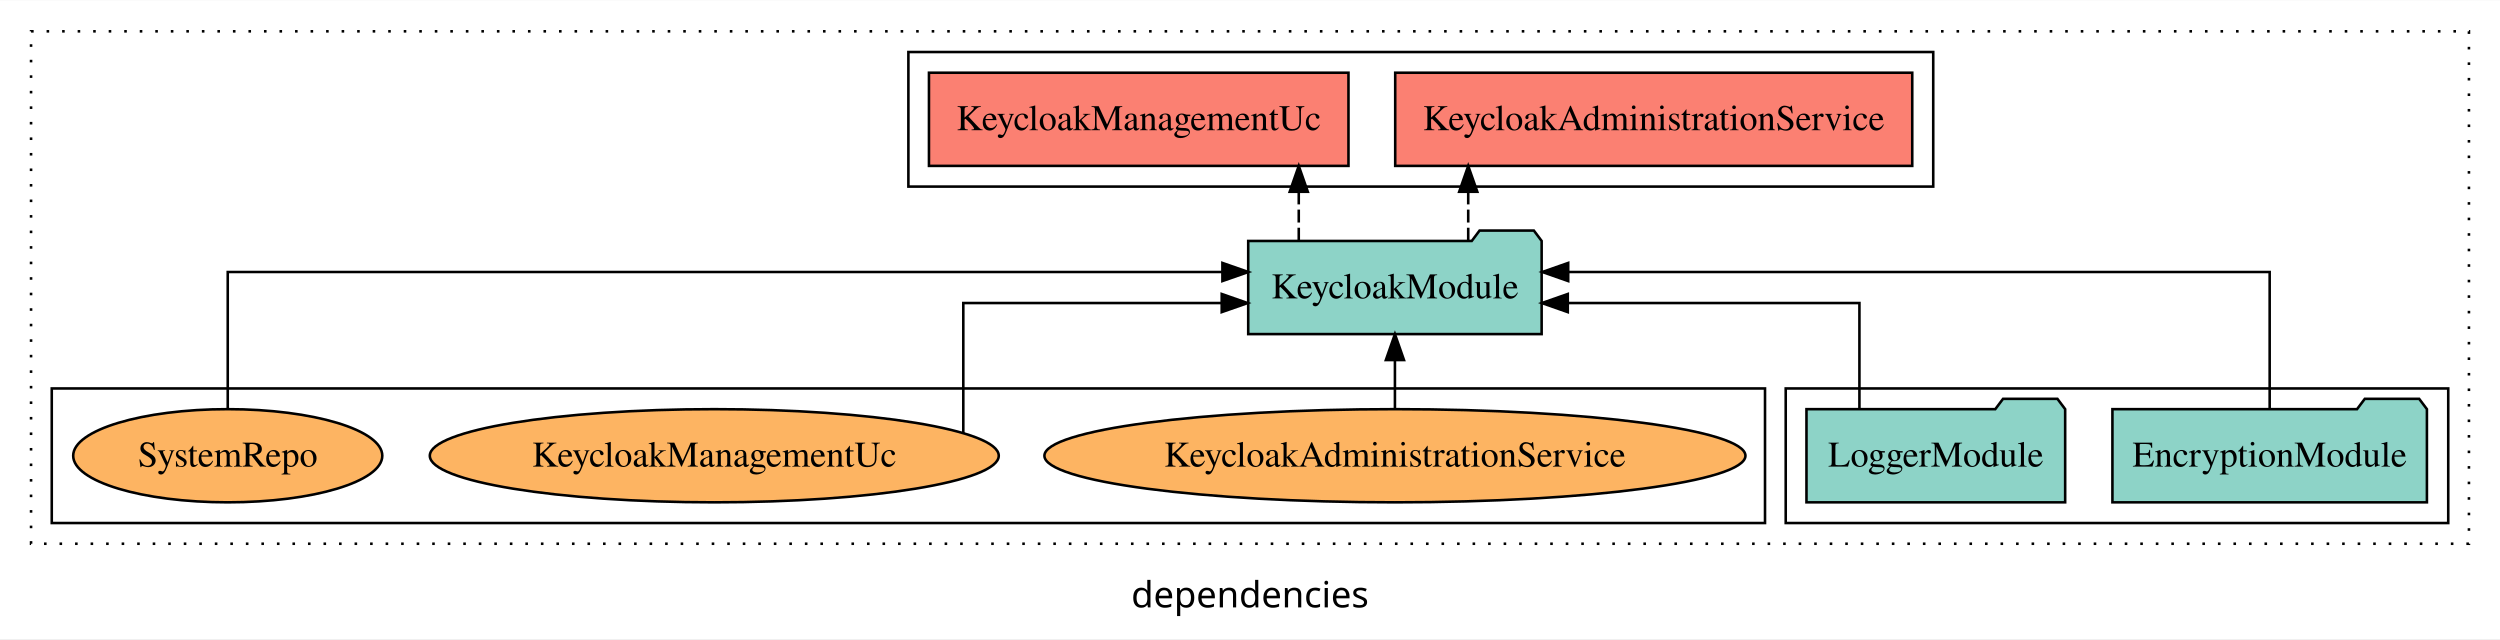
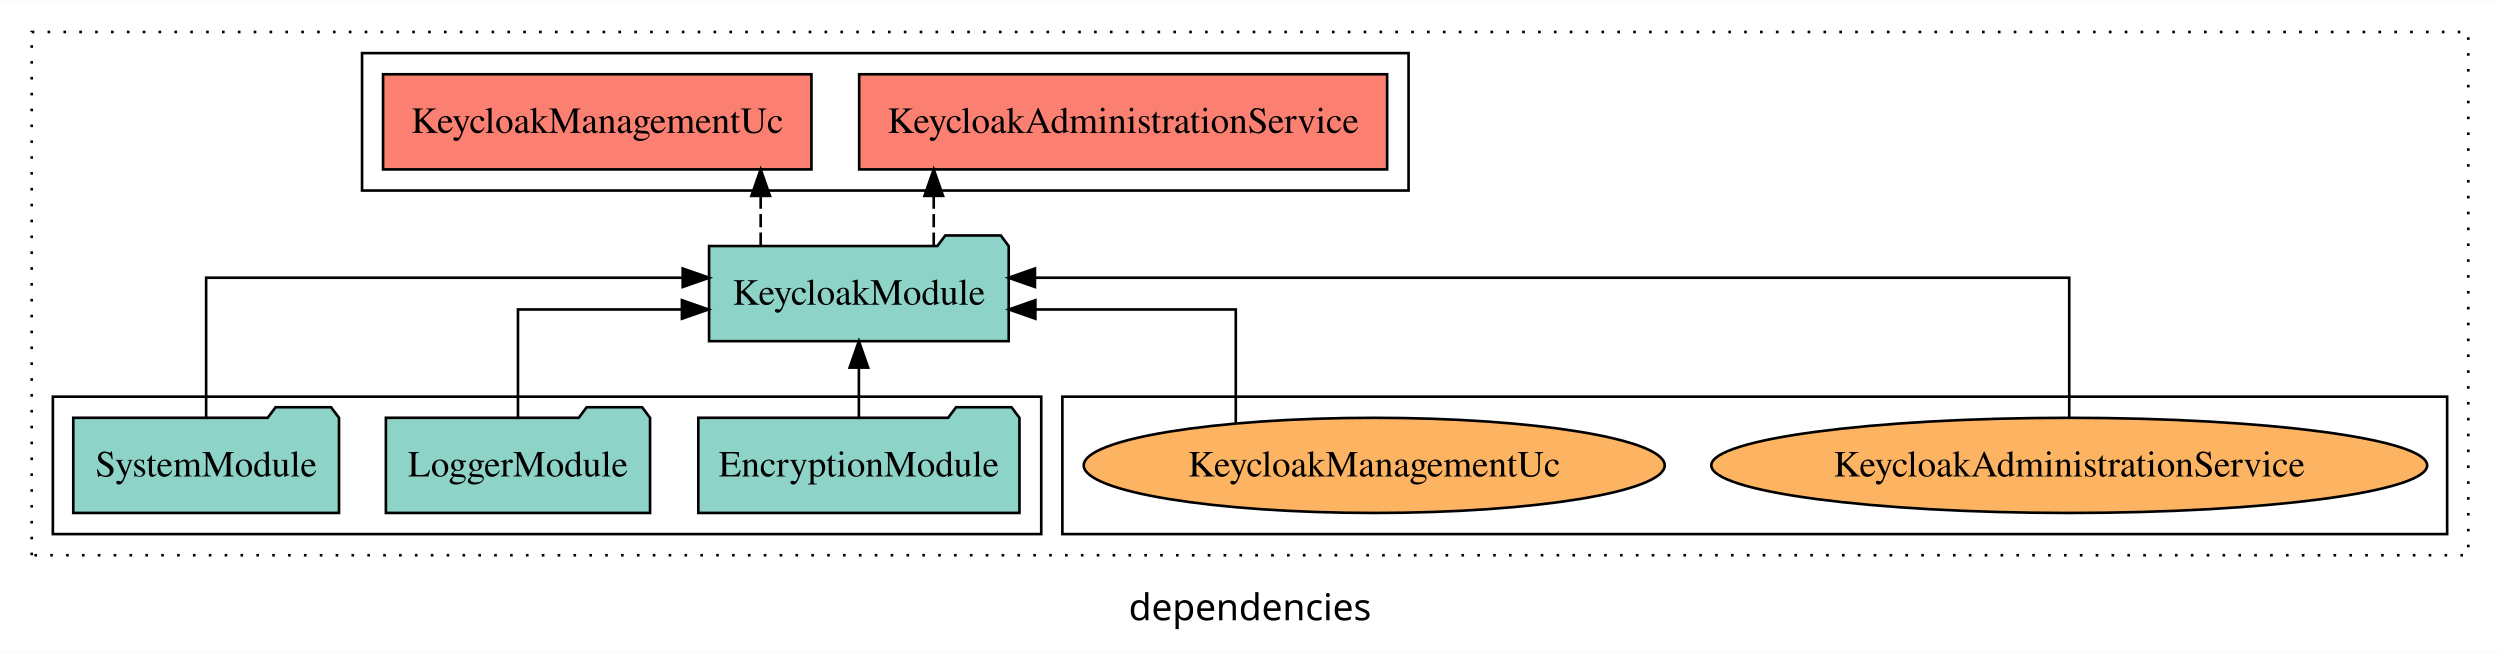
- <svg xmlns="http://www.w3.org/2000/svg" width="966pt" height="247pt" viewBox="0.00 0.00 966.00 246.80">
+ <svg xmlns="http://www.w3.org/2000/svg" width="946pt" height="247pt" viewBox="0.00 0.00 946.00 246.80">
  <g id="graph0" class="graph" transform="scale(1 1) rotate(0) translate(4 242.8)">
-     <polygon fill="white" stroke="transparent" points="-4,4 -4,-242.8 962,-242.8 962,4 -4,4" />
-     <text text-anchor="middle" x="479" y="-8.2" font-family="sans-serif" font-size="14.00">dependencies</text>
+     <polygon fill="white" stroke="transparent" points="-4,4 -4,-242.8 942,-242.8 942,4 -4,4" />
+     <text text-anchor="middle" x="469" y="-8.2" font-family="sans-serif" font-size="14.00">dependencies</text>
    <g id="clust1" class="cluster">
-       <polygon fill="none" stroke="black" stroke-dasharray="1,5" points="8,-32.8 8,-230.8 950,-230.8 950,-32.8 8,-32.8" />
+       <polygon fill="none" stroke="black" stroke-dasharray="1,5" points="8,-32.8 8,-230.8 930,-230.8 930,-32.8 8,-32.8" />
+     </g>
+     <g id="clust6" class="cluster">
+       <polygon fill="none" stroke="black" points="398,-40.8 398,-92.8 922,-92.8 922,-40.8 398,-40.8" />
    </g>
    <g id="clust3" class="cluster">
-       <polygon fill="none" stroke="black" points="686,-40.8 686,-92.8 942,-92.8 942,-40.8 686,-40.8" />
-     </g>
-     <g id="clust6" class="cluster">
-       <polygon fill="none" stroke="black" points="16,-40.8 16,-92.8 678,-92.8 678,-40.8 16,-40.8" />
+       <polygon fill="none" stroke="black" points="16,-40.8 16,-92.8 390,-92.8 390,-40.8 16,-40.8" />
    </g>
    <g id="clust4" class="cluster">
-       <polygon fill="none" stroke="black" points="347,-170.8 347,-222.8 743,-222.8 743,-170.8 347,-170.8" />
+       <polygon fill="none" stroke="black" points="133,-170.8 133,-222.8 529,-222.8 529,-170.8 133,-170.8" />
    </g>
    <g id="node1" class="node">
-       <polygon fill="#8dd3c7" stroke="black" points="933.76,-84.8 930.76,-88.8 909.76,-88.8 906.76,-84.8 812.24,-84.8 812.24,-48.8 933.76,-48.8 933.76,-84.8" />
-       <text text-anchor="middle" x="873" y="-62.6" font-family="Times,serif" font-size="14.00">EncryptionModule</text>
+       <polygon fill="#8dd3c7" stroke="black" points="381.76,-84.8 378.76,-88.8 357.76,-88.8 354.76,-84.8 260.24,-84.8 260.24,-48.8 381.76,-48.8 381.76,-84.8" />
+       <text text-anchor="middle" x="321" y="-62.6" font-family="Times,serif" font-size="14.00">EncryptionModule</text>
+     </g>
+     <g id="node4" class="node">
+       <polygon fill="#8dd3c7" stroke="black" points="377.69,-149.8 374.69,-153.8 353.69,-153.8 350.69,-149.8 264.31,-149.8 264.31,-113.8 377.69,-113.8 377.69,-149.8" />
+       <text text-anchor="middle" x="321" y="-127.6" font-family="Times,serif" font-size="14.00">KeycloakModule</text>
+     </g>
+     <g id="edge1" class="edge">
+       <path fill="none" stroke="black" d="M321,-84.91C321,-84.91 321,-103.79 321,-103.79" />
+       <polygon fill="black" stroke="black" points="317.5,-103.79 321,-113.79 324.5,-103.79 317.5,-103.79" />
+     </g>
+     <g id="node2" class="node">
+       <polygon fill="#8dd3c7" stroke="black" points="241.98,-84.8 238.98,-88.8 217.98,-88.8 214.98,-84.8 142.02,-84.8 142.02,-48.8 241.98,-48.8 241.98,-84.8" />
+       <text text-anchor="middle" x="192" y="-62.6" font-family="Times,serif" font-size="14.00">LoggerModule</text>
+     </g>
+     <g id="edge2" class="edge">
+       <path fill="none" stroke="black" d="M192,-84.82C192,-102.17 192,-125.8 192,-125.8 192,-125.8 254.04,-125.8 254.04,-125.8" />
+       <polygon fill="black" stroke="black" points="254.04,-129.3 264.04,-125.8 254.04,-122.3 254.04,-129.3" />
    </g>
    <g id="node3" class="node">
-       <polygon fill="#8dd3c7" stroke="black" points="591.69,-149.8 588.69,-153.8 567.69,-153.8 564.69,-149.8 478.31,-149.8 478.31,-113.8 591.69,-113.8 591.69,-149.8" />
-       <text text-anchor="middle" x="535" y="-127.6" font-family="Times,serif" font-size="14.00">KeycloakModule</text>
-     </g>
-     <g id="edge1" class="edge">
-       <path fill="none" stroke="black" d="M873,-85.08C873,-106.12 873,-137.8 873,-137.8 873,-137.8 601.95,-137.8 601.95,-137.8" />
-       <polygon fill="black" stroke="black" points="601.95,-134.3 591.95,-137.8 601.95,-141.3 601.95,-134.3" />
-     </g>
-     <g id="node2" class="node">
-       <polygon fill="#8dd3c7" stroke="black" points="793.98,-84.8 790.98,-88.8 769.98,-88.8 766.98,-84.8 694.02,-84.8 694.02,-48.8 793.98,-48.8 793.98,-84.8" />
-       <text text-anchor="middle" x="744" y="-62.6" font-family="Times,serif" font-size="14.00">LoggerModule</text>
-     </g>
-     <g id="edge2" class="edge">
-       <path fill="none" stroke="black" d="M714.48,-84.82C714.48,-102.17 714.48,-125.8 714.48,-125.8 714.48,-125.8 601.79,-125.8 601.79,-125.8" />
-       <polygon fill="black" stroke="black" points="601.79,-122.3 591.79,-125.8 601.79,-129.3 601.79,-122.3" />
-     </g>
-     <g id="node4" class="node">
-       <polygon fill="#fb8072" stroke="black" points="734.89,-214.8 535.11,-214.8 535.11,-178.8 734.89,-178.8 734.89,-214.8" />
-       <text text-anchor="middle" x="635" y="-192.6" font-family="Times,serif" font-size="14.00">KeycloakAdministrationService </text>
+       <polygon fill="#8dd3c7" stroke="black" points="124.28,-84.8 121.28,-88.8 100.28,-88.8 97.28,-84.8 23.72,-84.8 23.72,-48.8 124.28,-48.8 124.28,-84.8" />
+       <text text-anchor="middle" x="74" y="-62.6" font-family="Times,serif" font-size="14.00">SystemModule</text>
    </g>
    <g id="edge3" class="edge">
-       <path fill="none" stroke="black" stroke-dasharray="5,2" d="M563.32,-149.91C563.32,-149.91 563.32,-168.79 563.32,-168.79" />
-       <polygon fill="black" stroke="black" points="559.83,-168.79 563.32,-178.79 566.83,-168.79 559.83,-168.79" />
+       <path fill="none" stroke="black" d="M74,-85.08C74,-106.12 74,-137.8 74,-137.8 74,-137.8 254.33,-137.8 254.33,-137.8" />
+       <polygon fill="black" stroke="black" points="254.33,-141.3 264.33,-137.8 254.33,-134.3 254.33,-141.3" />
    </g>
    <g id="node5" class="node">
-       <polygon fill="#fb8072" stroke="black" points="517.05,-214.8 354.95,-214.8 354.95,-178.8 517.05,-178.8 517.05,-214.8" />
-       <text text-anchor="middle" x="436" y="-192.6" font-family="Times,serif" font-size="14.00">KeycloakManagementUc </text>
+       <polygon fill="#fb8072" stroke="black" points="520.89,-214.8 321.11,-214.8 321.11,-178.8 520.89,-178.8 520.89,-214.8" />
+       <text text-anchor="middle" x="421" y="-192.6" font-family="Times,serif" font-size="14.00">KeycloakAdministrationService </text>
    </g>
    <g id="edge4" class="edge">
-       <path fill="none" stroke="black" stroke-dasharray="5,2" d="M497.84,-149.91C497.84,-149.91 497.84,-168.79 497.84,-168.79" />
-       <polygon fill="black" stroke="black" points="494.34,-168.79 497.84,-178.79 501.34,-168.79 494.34,-168.79" />
+       <path fill="none" stroke="black" stroke-dasharray="5,2" d="M349.32,-149.91C349.32,-149.91 349.32,-168.79 349.32,-168.79" />
+       <polygon fill="black" stroke="black" points="345.83,-168.79 349.32,-178.79 352.83,-168.79 345.83,-168.79" />
    </g>
    <g id="node6" class="node">
-       <ellipse fill="#fdb462" stroke="black" cx="535" cy="-66.8" rx="135.44" ry="18" />
-       <text text-anchor="middle" x="535" y="-62.6" font-family="Times,serif" font-size="14.00">KeycloakAdministrationService</text>
+       <polygon fill="#fb8072" stroke="black" points="303.05,-214.8 140.95,-214.8 140.95,-178.8 303.05,-178.8 303.05,-214.8" />
+       <text text-anchor="middle" x="222" y="-192.6" font-family="Times,serif" font-size="14.00">KeycloakManagementUc </text>
    </g>
    <g id="edge5" class="edge">
-       <path fill="none" stroke="black" d="M535,-84.91C535,-84.91 535,-103.79 535,-103.79" />
-       <polygon fill="black" stroke="black" points="531.5,-103.79 535,-113.79 538.5,-103.79 531.5,-103.79" />
+       <path fill="none" stroke="black" stroke-dasharray="5,2" d="M283.84,-149.91C283.84,-149.91 283.84,-168.79 283.84,-168.79" />
+       <polygon fill="black" stroke="black" points="280.34,-168.79 283.84,-178.79 287.34,-168.79 280.34,-168.79" />
    </g>
    <g id="node7" class="node">
-       <ellipse fill="#fdb462" stroke="black" cx="272" cy="-66.8" rx="109.92" ry="18" />
-       <text text-anchor="middle" x="272" y="-62.6" font-family="Times,serif" font-size="14.00">KeycloakManagementUc</text>
+       <ellipse fill="#fdb462" stroke="black" cx="779" cy="-66.8" rx="135.44" ry="18" />
+       <text text-anchor="middle" x="779" y="-62.6" font-family="Times,serif" font-size="14.00">KeycloakAdministrationService</text>
    </g>
    <g id="edge6" class="edge">
-       <path fill="none" stroke="black" d="M368.22,-75.51C368.22,-91.92 368.22,-125.8 368.22,-125.8 368.22,-125.8 468.07,-125.8 468.07,-125.8" />
-       <polygon fill="black" stroke="black" points="468.07,-129.3 478.07,-125.8 468.07,-122.3 468.07,-129.3" />
+       <path fill="none" stroke="black" d="M779,-85.08C779,-106.12 779,-137.8 779,-137.8 779,-137.8 387.62,-137.8 387.62,-137.8" />
+       <polygon fill="black" stroke="black" points="387.62,-134.3 377.62,-137.8 387.62,-141.3 387.62,-134.3" />
    </g>
    <g id="node8" class="node">
-       <ellipse fill="#fdb462" stroke="black" cx="84" cy="-66.8" rx="59.72" ry="18" />
-       <text text-anchor="middle" x="84" y="-62.6" font-family="Times,serif" font-size="14.00">SystemRepo</text>
+       <ellipse fill="#fdb462" stroke="black" cx="516" cy="-66.8" rx="109.92" ry="18" />
+       <text text-anchor="middle" x="516" y="-62.6" font-family="Times,serif" font-size="14.00">KeycloakManagementUc</text>
    </g>
    <g id="edge7" class="edge">
-       <path fill="none" stroke="black" d="M84,-85.08C84,-106.12 84,-137.8 84,-137.8 84,-137.8 468.34,-137.8 468.34,-137.8" />
-       <polygon fill="black" stroke="black" points="468.34,-141.3 478.34,-137.8 468.34,-134.3 468.34,-141.3" />
+       <path fill="none" stroke="black" d="M463.62,-82.92C463.62,-100.39 463.62,-125.8 463.62,-125.8 463.62,-125.8 387.78,-125.8 387.78,-125.8" />
+       <polygon fill="black" stroke="black" points="387.78,-122.3 377.78,-125.8 387.78,-129.3 387.78,-122.3" />
    </g>
  </g>
</svg>
